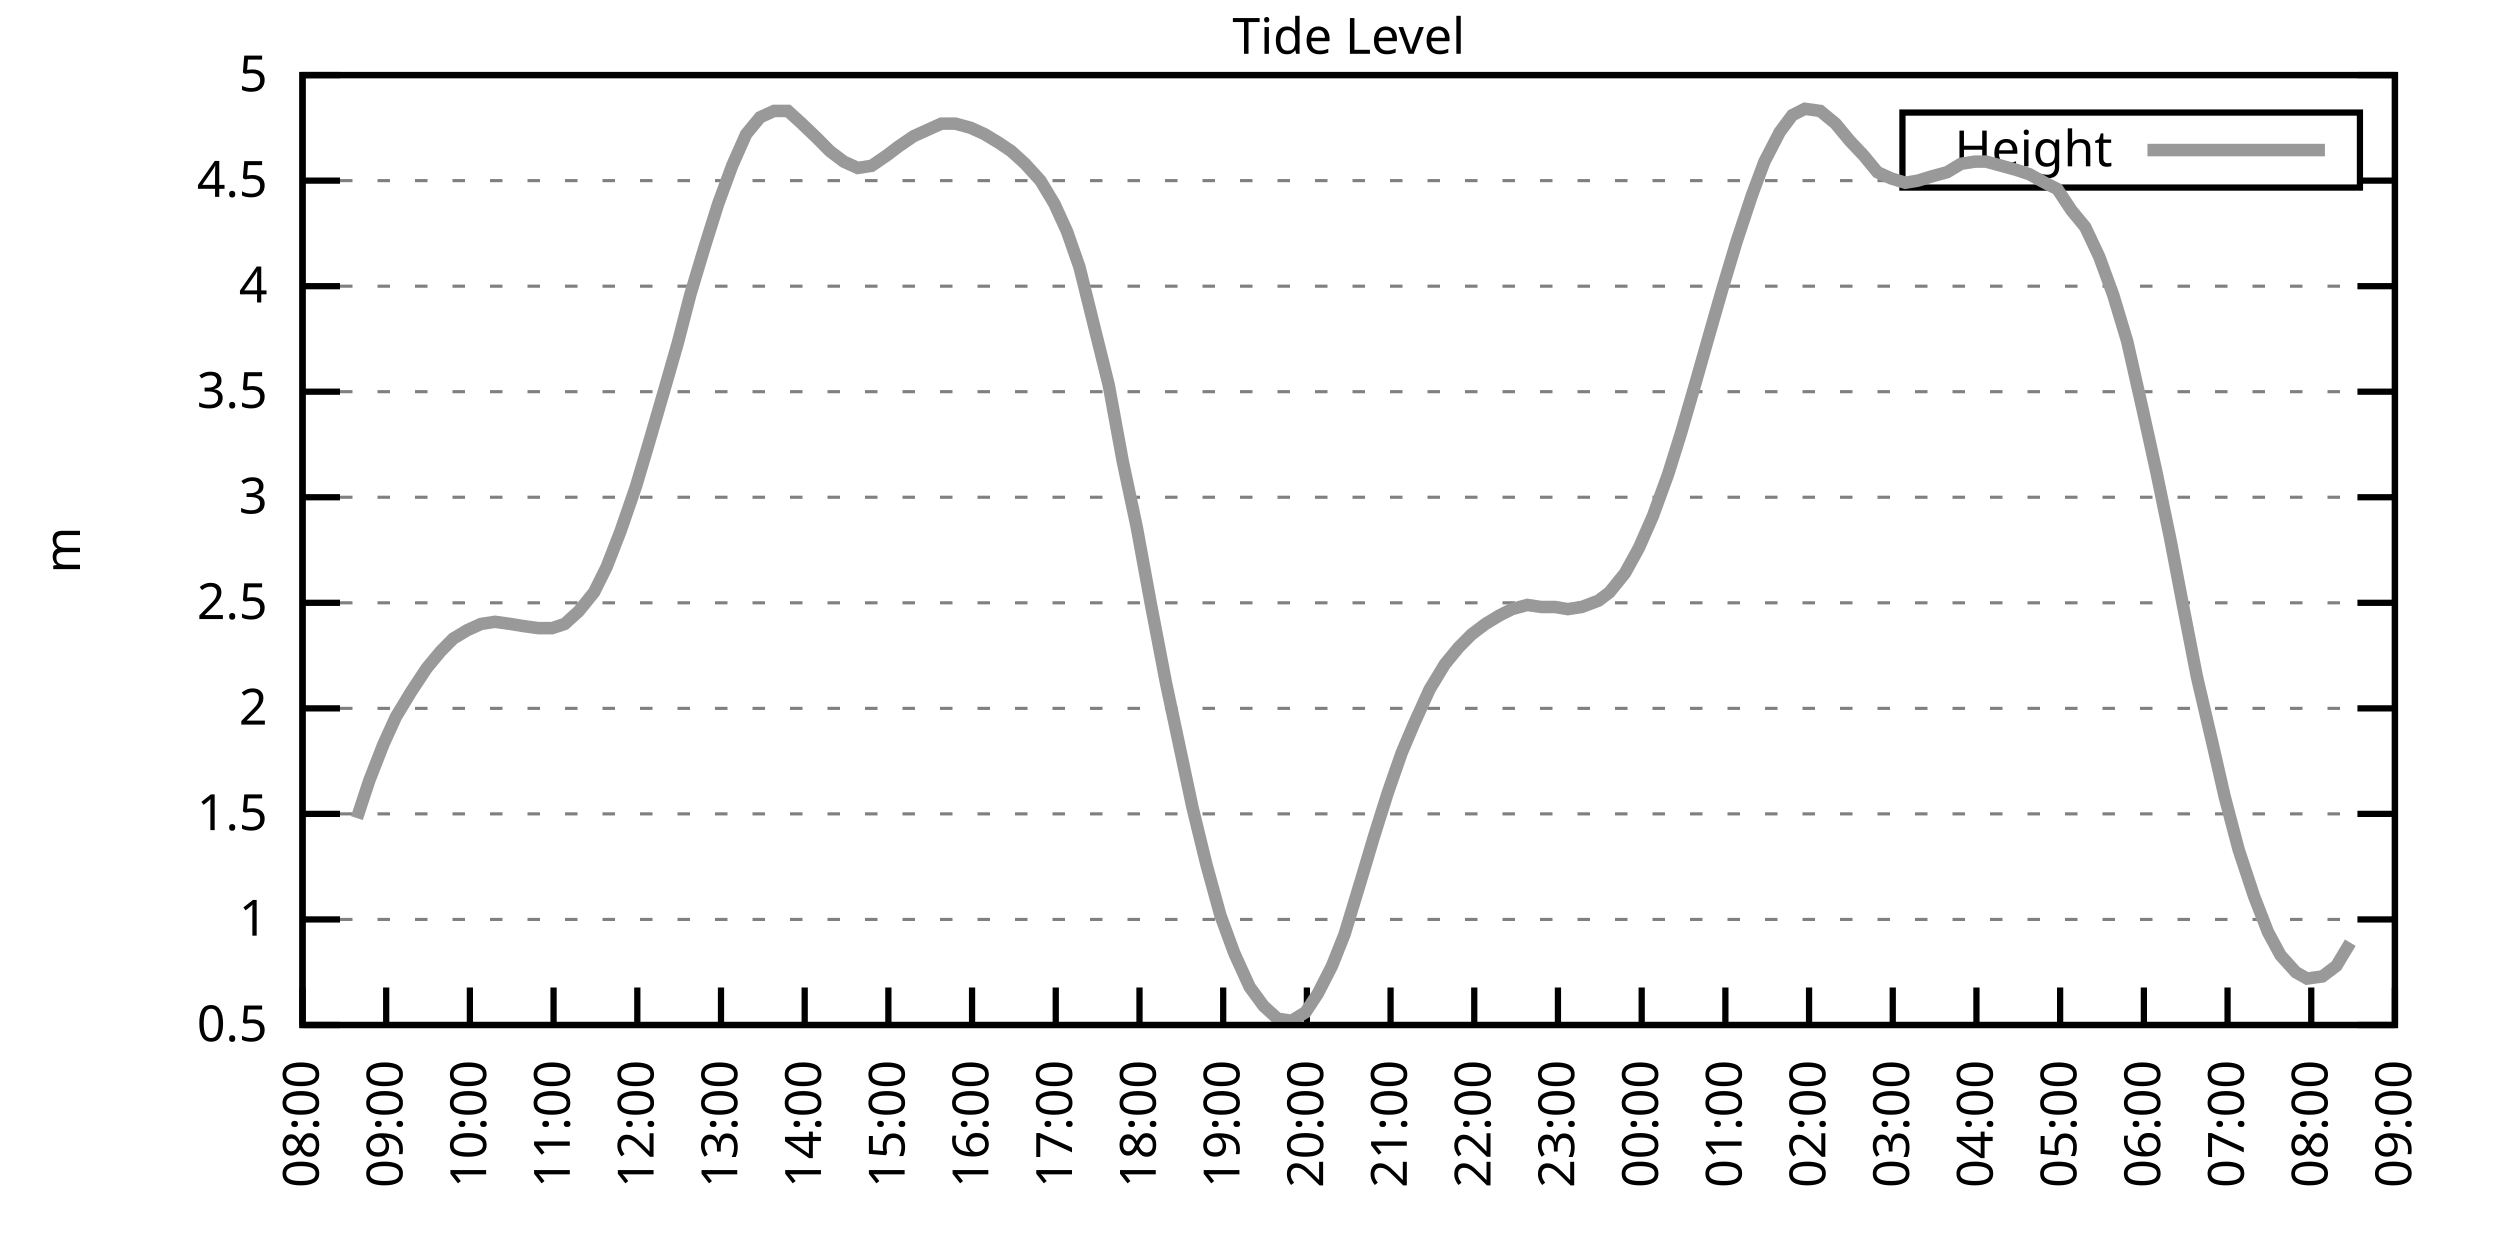
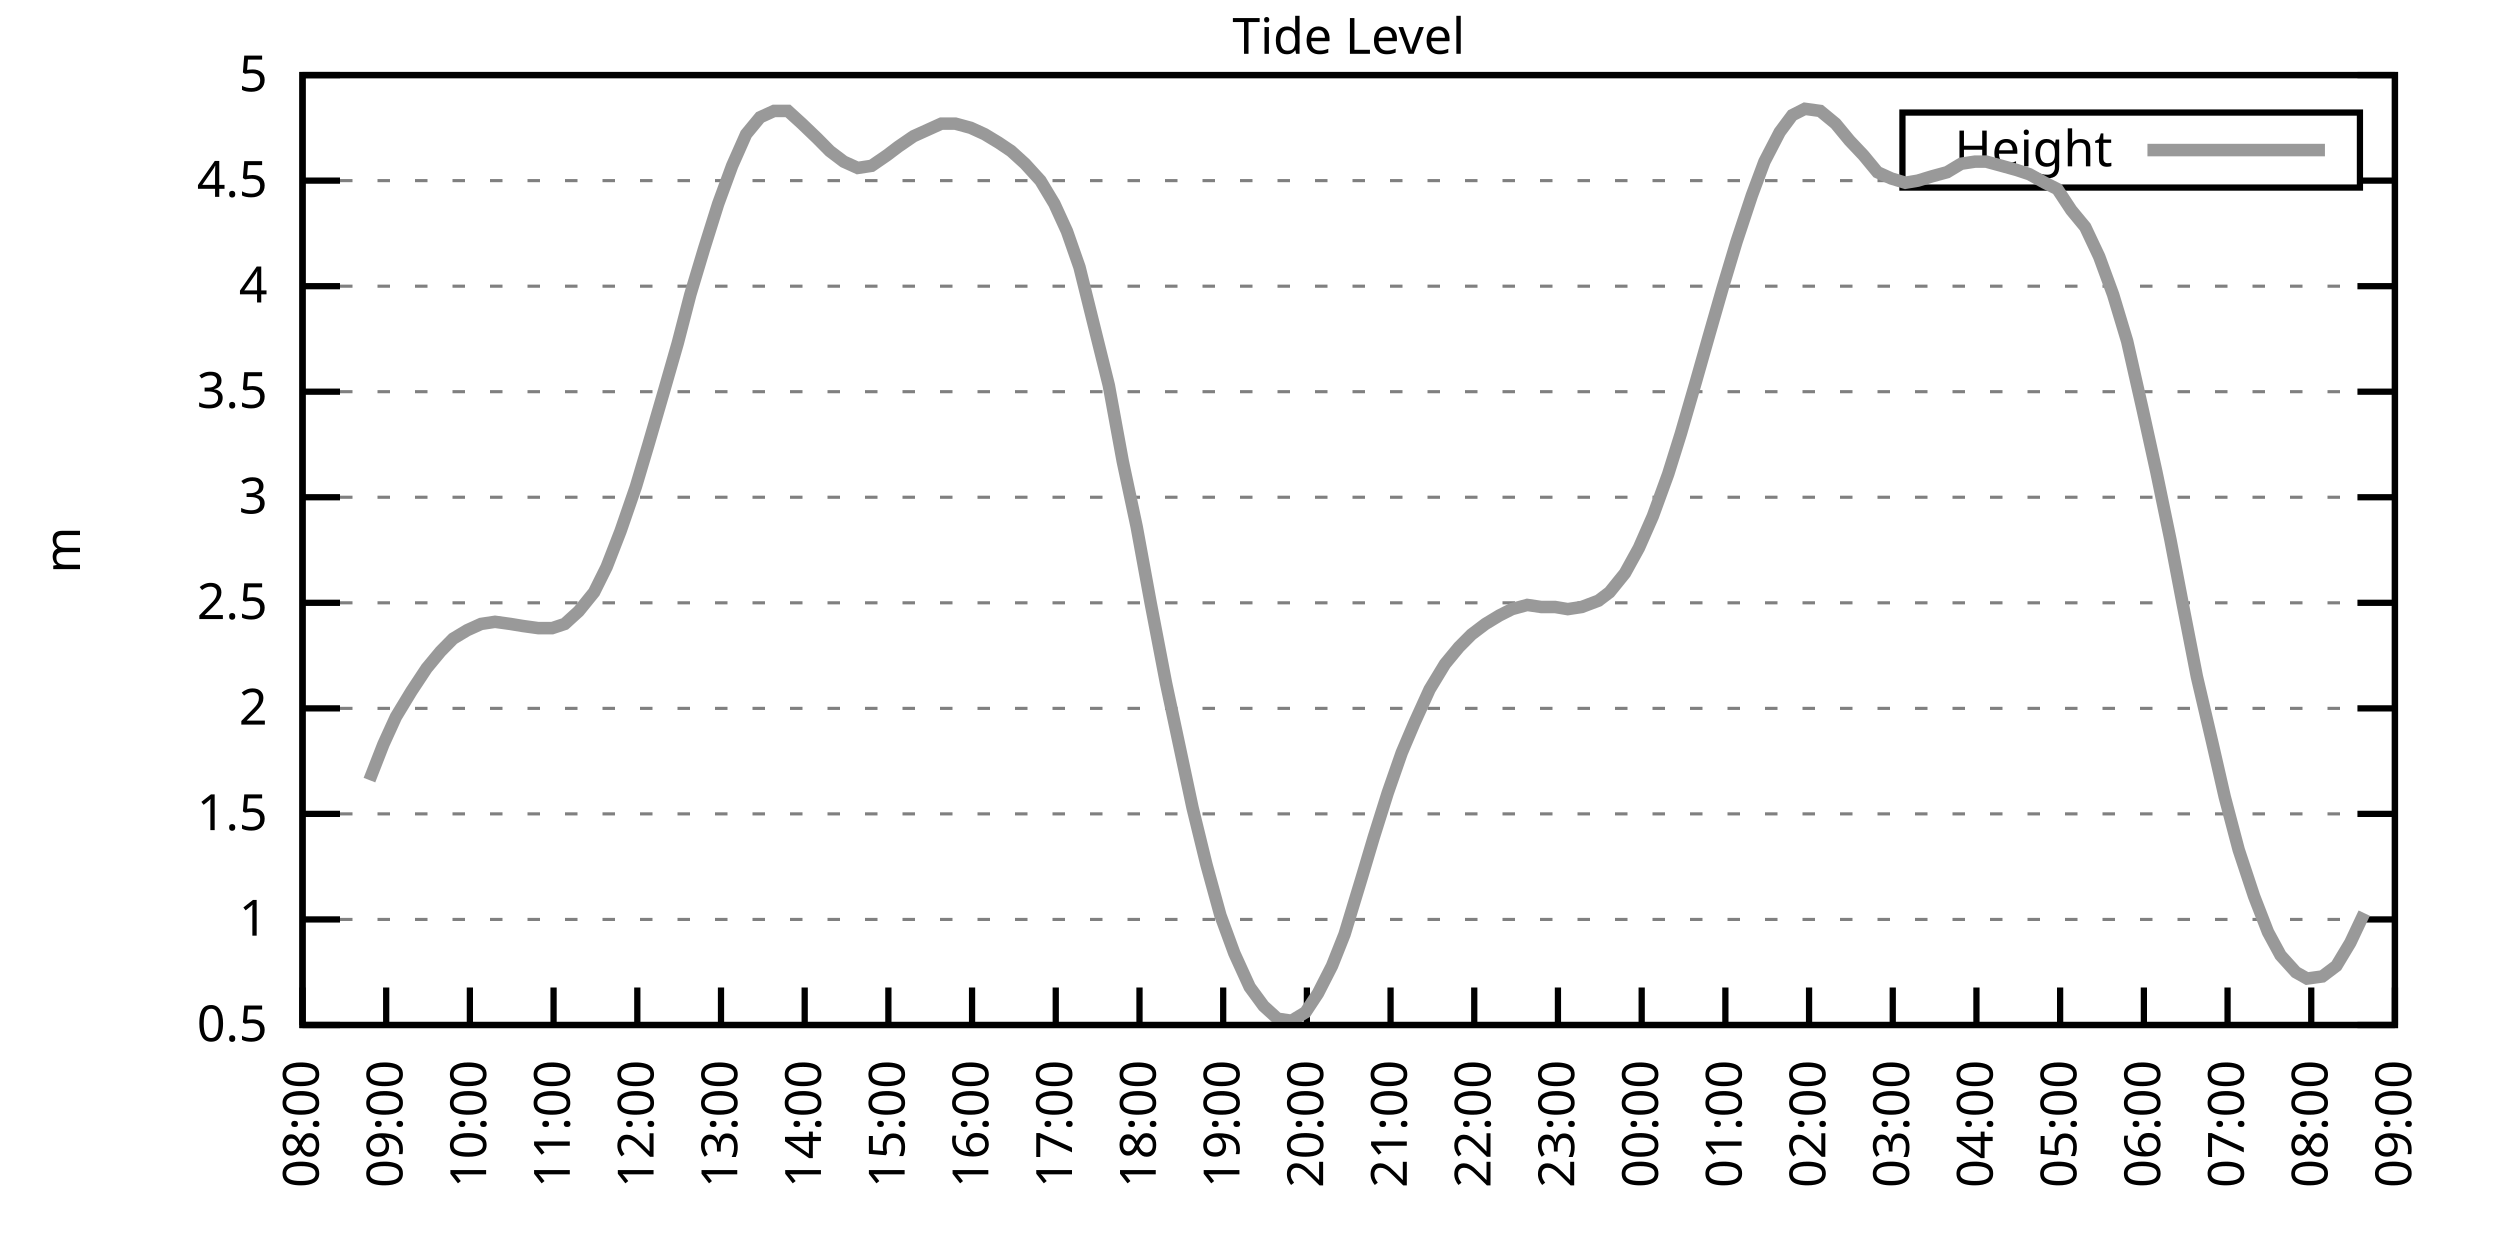
<svg xmlns="http://www.w3.org/2000/svg" xmlns:xlink="http://www.w3.org/1999/xlink" width="400" height="200" viewBox="0 0 400 200">
  <g id="gnuplot_canvas">
    <rect x="0" y="0" width="400" height="200" fill="none" />
    <defs>
      <circle id="gpDot" r="0.5" stroke-width="0.5" stroke="currentColor" />
      <path id="gpPt0" stroke-width="0.333" stroke="currentColor" d="M-1,0 h2 M0,-1 v2" />
      <path id="gpPt1" stroke-width="0.333" stroke="currentColor" d="M-1,-1 L1,1 M1,-1 L-1,1" />
      <path id="gpPt2" stroke-width="0.333" stroke="currentColor" d="M-1,0 L1,0 M0,-1 L0,1 M-1,-1 L1,1 M-1,1 L1,-1" />
      <rect id="gpPt3" stroke-width="0.333" stroke="currentColor" x="-1" y="-1" width="2" height="2" />
      <rect id="gpPt4" stroke-width="0.333" stroke="currentColor" fill="currentColor" x="-1" y="-1" width="2" height="2" />
      <circle id="gpPt5" stroke-width="0.333" stroke="currentColor" cx="0" cy="0" r="1" />
      <use xlink:href="#gpPt5" id="gpPt6" fill="currentColor" stroke="none" />
      <path id="gpPt7" stroke-width="0.333" stroke="currentColor" d="M0,-1.33 L-1.33,0.67 L1.33,0.67 z" />
      <use xlink:href="#gpPt7" id="gpPt8" fill="currentColor" stroke="none" />
      <use xlink:href="#gpPt7" id="gpPt9" stroke="currentColor" transform="rotate(180)" />
      <use xlink:href="#gpPt9" id="gpPt10" fill="currentColor" stroke="none" />
      <use xlink:href="#gpPt3" id="gpPt11" stroke="currentColor" transform="rotate(45)" />
      <use xlink:href="#gpPt11" id="gpPt12" fill="currentColor" stroke="none" />
      <path id="gpPt13" stroke-width="0.333" stroke="currentColor" d="M0,1.330 L1.265,0.411 L0.782,-1.067 L-0.782,-1.076 L-1.265,0.411 z" />
      <use xlink:href="#gpPt13" id="gpPt14" fill="currentColor" stroke="none" />
      <filter id="textbox" filterUnits="objectBoundingBox" x="0" y="0" height="1" width="1">
        <feFlood flood-color="white" flood-opacity="1" result="bgnd" />
        <feComposite in="SourceGraphic" in2="bgnd" operator="atop" />
      </filter>
      <filter id="greybox" filterUnits="objectBoundingBox" x="0" y="0" height="1" width="1">
        <feFlood flood-color="lightgrey" flood-opacity="1" result="grey" />
        <feComposite in="SourceGraphic" in2="grey" operator="atop" />
      </filter>
    </defs>
    <g fill="none" color="white" stroke="currentColor" stroke-width="1.00" stroke-linecap="butt" stroke-linejoin="miter">
</g>
    <g fill="none" color="black" stroke="currentColor" stroke-width="1.00" stroke-linecap="butt" stroke-linejoin="miter">
      <g stroke="none" shape-rendering="crispEdges">
        <polygon fill="rgb(255, 255, 255)" points="48.40,164.00 383.18,164.00 383.18,12.02 48.40,12.02 " />
      </g>
    </g>
    <g fill="none" color="black" stroke="currentColor" stroke-width="1.00" stroke-linecap="butt" stroke-linejoin="miter">
</g>
    <g fill="none" color="black" stroke="black" stroke-width="0.50" stroke-linecap="butt" stroke-linejoin="miter">
</g>
    <g fill="none" color="gray" stroke="currentColor" stroke-width="0.50" stroke-linecap="butt" stroke-linejoin="miter">
      <path stroke="gray" stroke-dasharray="2,4" class="gridline" d="M48.40,164.00 L383.19,164.00  " />
    </g>
    <g fill="none" color="gray" stroke="gray" stroke-width="1.00" stroke-linecap="butt" stroke-linejoin="miter">
</g>
    <g fill="none" color="black" stroke="currentColor" stroke-width="1.00" stroke-linecap="butt" stroke-linejoin="miter">
      <path stroke="black" d="M48.40,164.00 L54.40,164.00 M383.19,164.00 L377.19,164.00  " />
      <g transform="translate(42.80,166.60)" stroke="none" fill="black" font-family="Sans" font-size="8.00" text-anchor="end">
        <text>
          <tspan font-family="Sans"> 0.5</tspan>
        </text>
      </g>
    </g>
    <g fill="none" color="black" stroke="currentColor" stroke-width="1.00" stroke-linecap="butt" stroke-linejoin="miter">
</g>
    <g fill="none" color="black" stroke="black" stroke-width="0.50" stroke-linecap="butt" stroke-linejoin="miter">
</g>
    <g fill="none" color="gray" stroke="currentColor" stroke-width="0.50" stroke-linecap="butt" stroke-linejoin="miter">
      <path stroke="gray" stroke-dasharray="2,4" class="gridline" d="M48.40,147.11 L383.19,147.11  " />
    </g>
    <g fill="none" color="gray" stroke="gray" stroke-width="1.00" stroke-linecap="butt" stroke-linejoin="miter">
</g>
    <g fill="none" color="black" stroke="currentColor" stroke-width="1.00" stroke-linecap="butt" stroke-linejoin="miter">
      <path stroke="black" d="M48.40,147.11 L54.40,147.11 M383.19,147.11 L377.19,147.11  " />
      <g transform="translate(42.80,149.71)" stroke="none" fill="black" font-family="Sans" font-size="8.00" text-anchor="end">
        <text>
          <tspan font-family="Sans"> 1</tspan>
        </text>
      </g>
    </g>
    <g fill="none" color="black" stroke="currentColor" stroke-width="1.00" stroke-linecap="butt" stroke-linejoin="miter">
</g>
    <g fill="none" color="black" stroke="black" stroke-width="0.50" stroke-linecap="butt" stroke-linejoin="miter">
</g>
    <g fill="none" color="gray" stroke="currentColor" stroke-width="0.50" stroke-linecap="butt" stroke-linejoin="miter">
      <path stroke="gray" stroke-dasharray="2,4" class="gridline" d="M48.40,130.22 L383.19,130.22  " />
    </g>
    <g fill="none" color="gray" stroke="gray" stroke-width="1.00" stroke-linecap="butt" stroke-linejoin="miter">
</g>
    <g fill="none" color="black" stroke="currentColor" stroke-width="1.00" stroke-linecap="butt" stroke-linejoin="miter">
      <path stroke="black" d="M48.40,130.22 L54.40,130.22 M383.19,130.22 L377.19,130.22  " />
      <g transform="translate(42.80,132.82)" stroke="none" fill="black" font-family="Sans" font-size="8.00" text-anchor="end">
        <text>
          <tspan font-family="Sans"> 1.5</tspan>
        </text>
      </g>
    </g>
    <g fill="none" color="black" stroke="currentColor" stroke-width="1.00" stroke-linecap="butt" stroke-linejoin="miter">
</g>
    <g fill="none" color="black" stroke="black" stroke-width="0.50" stroke-linecap="butt" stroke-linejoin="miter">
</g>
    <g fill="none" color="gray" stroke="currentColor" stroke-width="0.50" stroke-linecap="butt" stroke-linejoin="miter">
      <path stroke="gray" stroke-dasharray="2,4" class="gridline" d="M48.40,113.34 L383.19,113.34  " />
    </g>
    <g fill="none" color="gray" stroke="gray" stroke-width="1.00" stroke-linecap="butt" stroke-linejoin="miter">
</g>
    <g fill="none" color="black" stroke="currentColor" stroke-width="1.00" stroke-linecap="butt" stroke-linejoin="miter">
      <path stroke="black" d="M48.40,113.34 L54.40,113.34 M383.19,113.34 L377.19,113.34  " />
      <g transform="translate(42.80,115.94)" stroke="none" fill="black" font-family="Sans" font-size="8.00" text-anchor="end">
        <text>
          <tspan font-family="Sans"> 2</tspan>
        </text>
      </g>
    </g>
    <g fill="none" color="black" stroke="currentColor" stroke-width="1.00" stroke-linecap="butt" stroke-linejoin="miter">
</g>
    <g fill="none" color="black" stroke="black" stroke-width="0.50" stroke-linecap="butt" stroke-linejoin="miter">
</g>
    <g fill="none" color="gray" stroke="currentColor" stroke-width="0.50" stroke-linecap="butt" stroke-linejoin="miter">
      <path stroke="gray" stroke-dasharray="2,4" class="gridline" d="M48.40,96.45 L383.19,96.45  " />
    </g>
    <g fill="none" color="gray" stroke="gray" stroke-width="1.00" stroke-linecap="butt" stroke-linejoin="miter">
</g>
    <g fill="none" color="black" stroke="currentColor" stroke-width="1.00" stroke-linecap="butt" stroke-linejoin="miter">
      <path stroke="black" d="M48.40,96.45 L54.40,96.45 M383.19,96.45 L377.19,96.45  " />
      <g transform="translate(42.80,99.05)" stroke="none" fill="black" font-family="Sans" font-size="8.00" text-anchor="end">
        <text>
          <tspan font-family="Sans"> 2.5</tspan>
        </text>
      </g>
    </g>
    <g fill="none" color="black" stroke="currentColor" stroke-width="1.00" stroke-linecap="butt" stroke-linejoin="miter">
</g>
    <g fill="none" color="black" stroke="black" stroke-width="0.50" stroke-linecap="butt" stroke-linejoin="miter">
</g>
    <g fill="none" color="gray" stroke="currentColor" stroke-width="0.50" stroke-linecap="butt" stroke-linejoin="miter">
      <path stroke="gray" stroke-dasharray="2,4" class="gridline" d="M48.40,79.56 L383.19,79.56  " />
    </g>
    <g fill="none" color="gray" stroke="gray" stroke-width="1.00" stroke-linecap="butt" stroke-linejoin="miter">
</g>
    <g fill="none" color="black" stroke="currentColor" stroke-width="1.00" stroke-linecap="butt" stroke-linejoin="miter">
      <path stroke="black" d="M48.40,79.56 L54.40,79.56 M383.19,79.56 L377.19,79.56  " />
      <g transform="translate(42.80,82.16)" stroke="none" fill="black" font-family="Sans" font-size="8.00" text-anchor="end">
        <text>
          <tspan font-family="Sans"> 3</tspan>
        </text>
      </g>
    </g>
    <g fill="none" color="black" stroke="currentColor" stroke-width="1.00" stroke-linecap="butt" stroke-linejoin="miter">
</g>
    <g fill="none" color="black" stroke="black" stroke-width="0.50" stroke-linecap="butt" stroke-linejoin="miter">
</g>
    <g fill="none" color="gray" stroke="currentColor" stroke-width="0.50" stroke-linecap="butt" stroke-linejoin="miter">
      <path stroke="gray" stroke-dasharray="2,4" class="gridline" d="M48.40,62.67 L383.19,62.67  " />
    </g>
    <g fill="none" color="gray" stroke="gray" stroke-width="1.00" stroke-linecap="butt" stroke-linejoin="miter">
</g>
    <g fill="none" color="black" stroke="currentColor" stroke-width="1.00" stroke-linecap="butt" stroke-linejoin="miter">
      <path stroke="black" d="M48.40,62.67 L54.40,62.67 M383.19,62.67 L377.19,62.67  " />
      <g transform="translate(42.80,65.27)" stroke="none" fill="black" font-family="Sans" font-size="8.00" text-anchor="end">
        <text>
          <tspan font-family="Sans"> 3.5</tspan>
        </text>
      </g>
    </g>
    <g fill="none" color="black" stroke="currentColor" stroke-width="1.00" stroke-linecap="butt" stroke-linejoin="miter">
</g>
    <g fill="none" color="black" stroke="black" stroke-width="0.50" stroke-linecap="butt" stroke-linejoin="miter">
</g>
    <g fill="none" color="gray" stroke="currentColor" stroke-width="0.50" stroke-linecap="butt" stroke-linejoin="miter">
      <path stroke="gray" stroke-dasharray="2,4" class="gridline" d="M48.40,45.79 L383.19,45.79  " />
    </g>
    <g fill="none" color="gray" stroke="gray" stroke-width="1.00" stroke-linecap="butt" stroke-linejoin="miter">
</g>
    <g fill="none" color="black" stroke="currentColor" stroke-width="1.00" stroke-linecap="butt" stroke-linejoin="miter">
      <path stroke="black" d="M48.40,45.79 L54.40,45.79 M383.19,45.79 L377.19,45.79  " />
      <g transform="translate(42.80,48.39)" stroke="none" fill="black" font-family="Sans" font-size="8.00" text-anchor="end">
        <text>
          <tspan font-family="Sans"> 4</tspan>
        </text>
      </g>
    </g>
    <g fill="none" color="black" stroke="currentColor" stroke-width="1.00" stroke-linecap="butt" stroke-linejoin="miter">
</g>
    <g fill="none" color="black" stroke="black" stroke-width="0.50" stroke-linecap="butt" stroke-linejoin="miter">
</g>
    <g fill="none" color="gray" stroke="currentColor" stroke-width="0.50" stroke-linecap="butt" stroke-linejoin="miter">
      <path stroke="gray" stroke-dasharray="2,4" class="gridline" d="M48.40,28.90 L304.39,28.90 M377.59,28.90 L383.19,28.90  " />
    </g>
    <g fill="none" color="gray" stroke="gray" stroke-width="1.00" stroke-linecap="butt" stroke-linejoin="miter">
</g>
    <g fill="none" color="black" stroke="currentColor" stroke-width="1.00" stroke-linecap="butt" stroke-linejoin="miter">
      <path stroke="black" d="M48.40,28.90 L54.40,28.90 M383.19,28.90 L377.19,28.90  " />
      <g transform="translate(42.80,31.50)" stroke="none" fill="black" font-family="Sans" font-size="8.00" text-anchor="end">
        <text>
          <tspan font-family="Sans"> 4.5</tspan>
        </text>
      </g>
    </g>
    <g fill="none" color="black" stroke="currentColor" stroke-width="1.00" stroke-linecap="butt" stroke-linejoin="miter">
</g>
    <g fill="none" color="black" stroke="black" stroke-width="0.50" stroke-linecap="butt" stroke-linejoin="miter">
</g>
    <g fill="none" color="gray" stroke="currentColor" stroke-width="0.50" stroke-linecap="butt" stroke-linejoin="miter">
      <path stroke="gray" stroke-dasharray="2,4" class="gridline" d="M48.40,12.01 L383.19,12.01  " />
    </g>
    <g fill="none" color="gray" stroke="gray" stroke-width="1.00" stroke-linecap="butt" stroke-linejoin="miter">
</g>
    <g fill="none" color="black" stroke="currentColor" stroke-width="1.00" stroke-linecap="butt" stroke-linejoin="miter">
      <path stroke="black" d="M48.40,12.01 L54.40,12.01 M383.19,12.01 L377.19,12.01  " />
      <g transform="translate(42.80,14.61)" stroke="none" fill="black" font-family="Sans" font-size="8.00" text-anchor="end">
        <text>
          <tspan font-family="Sans"> 5</tspan>
        </text>
      </g>
    </g>
    <g fill="none" color="black" stroke="currentColor" stroke-width="1.00" stroke-linecap="butt" stroke-linejoin="miter">
      <path stroke="black" d="M48.40,164.00 L48.40,158.00  " />
      <g transform="translate(51.00,169.60) rotate(270.00)" stroke="none" fill="black" font-family="Sans" font-size="8.00" text-anchor="end">
        <text>
          <tspan font-family="Sans">08:00</tspan>
        </text>
      </g>
    </g>
    <g fill="none" color="black" stroke="currentColor" stroke-width="1.00" stroke-linecap="butt" stroke-linejoin="miter">
      <path stroke="black" d="M61.79,164.00 L61.79,158.00  " />
      <g transform="translate(64.39,169.60) rotate(270.00)" stroke="none" fill="black" font-family="Sans" font-size="8.00" text-anchor="end">
        <text>
          <tspan font-family="Sans">09:00</tspan>
        </text>
      </g>
    </g>
    <g fill="none" color="black" stroke="currentColor" stroke-width="1.00" stroke-linecap="butt" stroke-linejoin="miter">
      <path stroke="black" d="M75.18,164.00 L75.18,158.00  " />
      <g transform="translate(77.78,169.60) rotate(270.00)" stroke="none" fill="black" font-family="Sans" font-size="8.00" text-anchor="end">
        <text>
          <tspan font-family="Sans">10:00</tspan>
        </text>
      </g>
    </g>
    <g fill="none" color="black" stroke="currentColor" stroke-width="1.00" stroke-linecap="butt" stroke-linejoin="miter">
      <path stroke="black" d="M88.57,164.00 L88.57,158.00  " />
      <g transform="translate(91.17,169.60) rotate(270.00)" stroke="none" fill="black" font-family="Sans" font-size="8.00" text-anchor="end">
        <text>
          <tspan font-family="Sans">11:00</tspan>
        </text>
      </g>
    </g>
    <g fill="none" color="black" stroke="currentColor" stroke-width="1.00" stroke-linecap="butt" stroke-linejoin="miter">
      <path stroke="black" d="M101.97,164.00 L101.97,158.00  " />
      <g transform="translate(104.57,169.60) rotate(270.00)" stroke="none" fill="black" font-family="Sans" font-size="8.00" text-anchor="end">
        <text>
          <tspan font-family="Sans">12:00</tspan>
        </text>
      </g>
    </g>
    <g fill="none" color="black" stroke="currentColor" stroke-width="1.00" stroke-linecap="butt" stroke-linejoin="miter">
      <path stroke="black" d="M115.36,164.00 L115.36,158.00  " />
      <g transform="translate(117.96,169.60) rotate(270.00)" stroke="none" fill="black" font-family="Sans" font-size="8.00" text-anchor="end">
        <text>
          <tspan font-family="Sans">13:00</tspan>
        </text>
      </g>
    </g>
    <g fill="none" color="black" stroke="currentColor" stroke-width="1.00" stroke-linecap="butt" stroke-linejoin="miter">
      <path stroke="black" d="M128.75,164.00 L128.75,158.00  " />
      <g transform="translate(131.35,169.60) rotate(270.00)" stroke="none" fill="black" font-family="Sans" font-size="8.00" text-anchor="end">
        <text>
          <tspan font-family="Sans">14:00</tspan>
        </text>
      </g>
    </g>
    <g fill="none" color="black" stroke="currentColor" stroke-width="1.00" stroke-linecap="butt" stroke-linejoin="miter">
      <path stroke="black" d="M142.14,164.00 L142.14,158.00  " />
      <g transform="translate(144.74,169.60) rotate(270.00)" stroke="none" fill="black" font-family="Sans" font-size="8.00" text-anchor="end">
        <text>
          <tspan font-family="Sans">15:00</tspan>
        </text>
      </g>
    </g>
    <g fill="none" color="black" stroke="currentColor" stroke-width="1.00" stroke-linecap="butt" stroke-linejoin="miter">
      <path stroke="black" d="M155.53,164.00 L155.53,158.00  " />
      <g transform="translate(158.13,169.60) rotate(270.00)" stroke="none" fill="black" font-family="Sans" font-size="8.00" text-anchor="end">
        <text>
          <tspan font-family="Sans">16:00</tspan>
        </text>
      </g>
    </g>
    <g fill="none" color="black" stroke="currentColor" stroke-width="1.00" stroke-linecap="butt" stroke-linejoin="miter">
      <path stroke="black" d="M168.92,164.00 L168.92,158.00  " />
      <g transform="translate(171.52,169.60) rotate(270.00)" stroke="none" fill="black" font-family="Sans" font-size="8.00" text-anchor="end">
        <text>
          <tspan font-family="Sans">17:00</tspan>
        </text>
      </g>
    </g>
    <g fill="none" color="black" stroke="currentColor" stroke-width="1.00" stroke-linecap="butt" stroke-linejoin="miter">
      <path stroke="black" d="M182.32,164.00 L182.32,158.00  " />
      <g transform="translate(184.92,169.60) rotate(270.00)" stroke="none" fill="black" font-family="Sans" font-size="8.00" text-anchor="end">
        <text>
          <tspan font-family="Sans">18:00</tspan>
        </text>
      </g>
    </g>
    <g fill="none" color="black" stroke="currentColor" stroke-width="1.00" stroke-linecap="butt" stroke-linejoin="miter">
      <path stroke="black" d="M195.71,164.00 L195.71,158.00  " />
      <g transform="translate(198.31,169.60) rotate(270.00)" stroke="none" fill="black" font-family="Sans" font-size="8.00" text-anchor="end">
        <text>
          <tspan font-family="Sans">19:00</tspan>
        </text>
      </g>
    </g>
    <g fill="none" color="black" stroke="currentColor" stroke-width="1.00" stroke-linecap="butt" stroke-linejoin="miter">
      <path stroke="black" d="M209.10,164.00 L209.10,158.00  " />
      <g transform="translate(211.70,169.60) rotate(270.00)" stroke="none" fill="black" font-family="Sans" font-size="8.00" text-anchor="end">
        <text>
          <tspan font-family="Sans">20:00</tspan>
        </text>
      </g>
    </g>
    <g fill="none" color="black" stroke="currentColor" stroke-width="1.00" stroke-linecap="butt" stroke-linejoin="miter">
      <path stroke="black" d="M222.49,164.00 L222.49,158.00  " />
      <g transform="translate(225.09,169.60) rotate(270.00)" stroke="none" fill="black" font-family="Sans" font-size="8.00" text-anchor="end">
        <text>
          <tspan font-family="Sans">21:00</tspan>
        </text>
      </g>
    </g>
    <g fill="none" color="black" stroke="currentColor" stroke-width="1.00" stroke-linecap="butt" stroke-linejoin="miter">
      <path stroke="black" d="M235.88,164.00 L235.88,158.00  " />
      <g transform="translate(238.48,169.60) rotate(270.00)" stroke="none" fill="black" font-family="Sans" font-size="8.00" text-anchor="end">
        <text>
          <tspan font-family="Sans">22:00</tspan>
        </text>
      </g>
    </g>
    <g fill="none" color="black" stroke="currentColor" stroke-width="1.00" stroke-linecap="butt" stroke-linejoin="miter">
      <path stroke="black" d="M249.27,164.00 L249.27,158.00  " />
      <g transform="translate(251.87,169.60) rotate(270.00)" stroke="none" fill="black" font-family="Sans" font-size="8.00" text-anchor="end">
        <text>
          <tspan font-family="Sans">23:00</tspan>
        </text>
      </g>
    </g>
    <g fill="none" color="black" stroke="currentColor" stroke-width="1.00" stroke-linecap="butt" stroke-linejoin="miter">
      <path stroke="black" d="M262.67,164.00 L262.67,158.00  " />
      <g transform="translate(265.27,169.60) rotate(270.00)" stroke="none" fill="black" font-family="Sans" font-size="8.00" text-anchor="end">
        <text>
          <tspan font-family="Sans">00:00</tspan>
        </text>
      </g>
    </g>
    <g fill="none" color="black" stroke="currentColor" stroke-width="1.00" stroke-linecap="butt" stroke-linejoin="miter">
      <path stroke="black" d="M276.06,164.00 L276.06,158.00  " />
      <g transform="translate(278.66,169.60) rotate(270.00)" stroke="none" fill="black" font-family="Sans" font-size="8.00" text-anchor="end">
        <text>
          <tspan font-family="Sans">01:00</tspan>
        </text>
      </g>
    </g>
    <g fill="none" color="black" stroke="currentColor" stroke-width="1.00" stroke-linecap="butt" stroke-linejoin="miter">
      <path stroke="black" d="M289.45,164.00 L289.45,158.00  " />
      <g transform="translate(292.05,169.60) rotate(270.00)" stroke="none" fill="black" font-family="Sans" font-size="8.00" text-anchor="end">
        <text>
          <tspan font-family="Sans">02:00</tspan>
        </text>
      </g>
    </g>
    <g fill="none" color="black" stroke="currentColor" stroke-width="1.00" stroke-linecap="butt" stroke-linejoin="miter">
      <path stroke="black" d="M302.84,164.00 L302.84,158.00  " />
      <g transform="translate(305.44,169.60) rotate(270.00)" stroke="none" fill="black" font-family="Sans" font-size="8.00" text-anchor="end">
        <text>
          <tspan font-family="Sans">03:00</tspan>
        </text>
      </g>
    </g>
    <g fill="none" color="black" stroke="currentColor" stroke-width="1.00" stroke-linecap="butt" stroke-linejoin="miter">
      <path stroke="black" d="M316.23,164.00 L316.23,158.00  " />
      <g transform="translate(318.83,169.60) rotate(270.00)" stroke="none" fill="black" font-family="Sans" font-size="8.00" text-anchor="end">
        <text>
          <tspan font-family="Sans">04:00</tspan>
        </text>
      </g>
    </g>
    <g fill="none" color="black" stroke="currentColor" stroke-width="1.00" stroke-linecap="butt" stroke-linejoin="miter">
      <path stroke="black" d="M329.62,164.00 L329.62,158.00  " />
      <g transform="translate(332.22,169.60) rotate(270.00)" stroke="none" fill="black" font-family="Sans" font-size="8.00" text-anchor="end">
        <text>
          <tspan font-family="Sans">05:00</tspan>
        </text>
      </g>
    </g>
    <g fill="none" color="black" stroke="currentColor" stroke-width="1.00" stroke-linecap="butt" stroke-linejoin="miter">
      <path stroke="black" d="M343.02,164.00 L343.02,158.00  " />
      <g transform="translate(345.62,169.60) rotate(270.00)" stroke="none" fill="black" font-family="Sans" font-size="8.00" text-anchor="end">
        <text>
          <tspan font-family="Sans">06:00</tspan>
        </text>
      </g>
    </g>
    <g fill="none" color="black" stroke="currentColor" stroke-width="1.00" stroke-linecap="butt" stroke-linejoin="miter">
      <path stroke="black" d="M356.41,164.00 L356.41,158.00  " />
      <g transform="translate(359.01,169.60) rotate(270.00)" stroke="none" fill="black" font-family="Sans" font-size="8.00" text-anchor="end">
        <text>
          <tspan font-family="Sans">07:00</tspan>
        </text>
      </g>
    </g>
    <g fill="none" color="black" stroke="currentColor" stroke-width="1.00" stroke-linecap="butt" stroke-linejoin="miter">
      <path stroke="black" d="M369.80,164.00 L369.80,158.00  " />
      <g transform="translate(372.40,169.60) rotate(270.00)" stroke="none" fill="black" font-family="Sans" font-size="8.00" text-anchor="end">
        <text>
          <tspan font-family="Sans">08:00</tspan>
        </text>
      </g>
    </g>
    <g fill="none" color="black" stroke="currentColor" stroke-width="1.00" stroke-linecap="butt" stroke-linejoin="miter">
      <path stroke="black" d="M383.19,164.00 L383.19,158.00  " />
      <g transform="translate(385.79,169.60) rotate(270.00)" stroke="none" fill="black" font-family="Sans" font-size="8.00" text-anchor="end">
        <text>
          <tspan font-family="Sans">09:00</tspan>
        </text>
      </g>
    </g>
    <g fill="none" color="black" stroke="currentColor" stroke-width="1.00" stroke-linecap="butt" stroke-linejoin="miter">
</g>
    <g fill="none" color="black" stroke="currentColor" stroke-width="1.00" stroke-linecap="butt" stroke-linejoin="miter">
      <path stroke="black" d="M48.40,12.01 L48.40,164.00 L383.19,164.00 L383.19,12.01 L48.40,12.01 Z  " />
    </g>
    <g fill="none" color="black" stroke="currentColor" stroke-width="1.00" stroke-linecap="butt" stroke-linejoin="miter">
</g>
    <g fill="none" color="black" stroke="currentColor" stroke-width="1.00" stroke-linecap="butt" stroke-linejoin="miter">
      <path stroke="black" d="M304.39,30.01 L304.39,18.01 L377.59,18.01 L377.59,30.01 L304.39,30.01 Z  " />
    </g>
    <g id="Tide_level_plot_1">
      <g fill="none" color="white" stroke="black" stroke-width="2.00" stroke-linecap="butt" stroke-linejoin="miter">
</g>
      <g fill="none" color="black" stroke="currentColor" stroke-width="2.00" stroke-linecap="butt" stroke-linejoin="miter">
        <g transform="translate(337.99,26.61)" stroke="none" fill="black" font-family="Sans" font-size="8.00" text-anchor="end">
          <text>
            <tspan font-family="Sans">Height</tspan>
          </text>
        </g>
      </g>
      <g fill="none" color="black" stroke="currentColor" stroke-width="2.00" stroke-linecap="butt" stroke-linejoin="miter">
-         <path stroke="rgb(153, 153, 153)" d="M343.59,24.01 L371.99,24.01 M57.10,130.90 L59.11,124.82 L61.35,119.08 L63.35,114.69 L65.81,110.63 L68.26,106.92   L70.50,104.22 L72.50,102.19 L74.74,100.84 L76.97,99.83 L79.20,99.49 L81.66,99.83 L83.66,100.16 L86.12,100.50   L88.35,100.50 L90.36,99.83 L92.59,97.80 L95.05,94.76 L97.06,90.71 L99.29,84.97 L101.74,77.87 L103.75,71.12   L106.21,62.67 L108.44,54.90 L110.45,47.14 L112.68,39.71 L114.91,32.61 L117.14,26.53 L119.38,21.47 L121.61,18.77   L123.84,17.75 L126.07,17.75 L128.30,19.78 L130.76,22.14 L132.77,24.17 L135.00,25.86 L137.23,26.87 L139.46,26.53   L141.92,24.84 L143.70,23.49 L146.16,21.80 L148.39,20.79 L150.62,19.78 L152.85,19.78 L155.31,20.45 L157.54,21.47   L159.77,22.82 L161.78,24.17 L164.01,26.20 L166.47,28.90 L168.70,32.61 L170.71,37.00 L172.72,42.75 L177.41,61.66   L179.64,73.82 L181.87,84.29 L184.10,96.45 L186.56,109.28 L188.79,119.75 L190.80,129.21 L193.03,138.33 L195.26,146.44   L197.49,152.52 L199.95,157.92 L202.18,160.96 L204.41,162.99 L206.64,163.32 L208.88,161.97 L210.88,158.93 L213.12,154.54   L215.13,149.48 L217.80,140.69 L219.81,133.94 L222.04,126.85 L224.28,120.43 L226.29,115.70 L228.74,110.30 L231.20,106.24   L233.43,103.54 L235.44,101.52 L237.67,99.83 L239.90,98.48 L241.91,97.46 L244.36,96.79 L246.60,97.12 L248.83,97.12   L250.84,97.46 L253.07,97.12 L255.75,96.11 L257.53,94.76 L259.99,91.72 L262.22,87.67 L264.45,82.60 L266.91,75.85   L268.92,69.43 L271.37,60.98 L273.38,53.89 L275.61,46.12 L277.84,38.69 L280.30,31.26 L282.31,25.86 L284.76,21.13   L286.77,18.43 L288.78,17.41 L291.23,17.75 L293.69,19.78 L295.92,22.48 L298.15,24.84 L300.39,27.55 L302.62,28.56   L304.85,29.24 L306.86,28.90 L309.09,28.22 L311.54,27.55 L313.78,26.20 L316.01,25.86 L317.79,25.86 L320.25,26.53   L322.70,27.21 L324.71,27.88 L327.17,29.24 L329.18,30.25 L331.41,33.63 L333.64,36.33 L335.87,41.06 L338.10,47.14   L340.34,54.57 L342.79,65.38 L345.02,75.51 L347.26,86.32 L349.26,96.79 L351.50,108.27 L353.95,118.74 L355.96,127.52   L358.19,135.97 L360.65,143.40 L362.88,149.14 L364.89,152.85 L367.34,155.56 L369.13,156.57 L371.58,156.23 L373.82,154.54   L376.05,150.83  " />
+         <path stroke="rgb(153, 153, 153)" d="M343.59,24.01 L371.99,24.01 M59.11,124.82 L61.35,119.08 L63.35,114.69 L65.81,110.63 L68.26,106.92 L70.50,104.22   L72.50,102.19 L74.74,100.84 L76.97,99.83 L79.20,99.49 L81.66,99.83 L83.66,100.16 L86.12,100.50 L88.35,100.50   L90.36,99.83 L92.59,97.80 L95.05,94.76 L97.06,90.71 L99.29,84.97 L101.74,77.87 L103.75,71.12 L106.21,62.67   L108.44,54.90 L110.45,47.14 L112.68,39.71 L114.91,32.61 L117.14,26.53 L119.38,21.47 L121.61,18.77 L123.84,17.75   L126.07,17.75 L128.30,19.78 L130.76,22.14 L132.77,24.17 L135.00,25.86 L137.23,26.87 L139.46,26.53 L141.92,24.84   L143.70,23.49 L146.16,21.80 L148.39,20.79 L150.62,19.78 L152.85,19.78 L155.31,20.45 L157.54,21.47 L159.77,22.82   L161.78,24.17 L164.01,26.20 L166.47,28.90 L168.70,32.61 L170.71,37.00 L172.72,42.75 L177.41,61.66 L179.64,73.82   L181.87,84.29 L184.10,96.45 L186.56,109.28 L188.79,119.75 L190.80,129.21 L193.03,138.33 L195.26,146.44 L197.49,152.52   L199.95,157.92 L202.18,160.96 L204.41,162.99 L206.64,163.32 L208.88,161.97 L210.88,158.93 L213.12,154.54 L215.13,149.48   L217.80,140.69 L219.81,133.94 L222.04,126.85 L224.28,120.43 L226.29,115.70 L228.74,110.30 L231.20,106.24 L233.43,103.54   L235.44,101.52 L237.67,99.83 L239.90,98.48 L241.91,97.46 L244.36,96.79 L246.60,97.12 L248.83,97.12 L250.84,97.46   L253.07,97.12 L255.75,96.11 L257.53,94.76 L259.99,91.72 L262.22,87.67 L264.45,82.60 L266.91,75.85 L268.92,69.43   L271.37,60.98 L273.38,53.89 L275.61,46.12 L277.84,38.69 L280.30,31.26 L282.31,25.86 L284.76,21.13 L286.77,18.43   L288.78,17.41 L291.23,17.75 L293.69,19.78 L295.92,22.48 L298.15,24.84 L300.39,27.55 L302.62,28.56 L304.85,29.24   L306.86,28.90 L309.09,28.22 L311.54,27.55 L313.78,26.20 L316.01,25.86 L317.79,25.86 L320.25,26.53 L322.70,27.21   L324.71,27.88 L327.17,29.24 L329.18,30.25 L331.41,33.63 L333.64,36.33 L335.87,41.06 L338.10,47.14 L340.34,54.57   L342.79,65.38 L345.02,75.51 L347.26,86.32 L349.26,96.79 L351.50,108.27 L353.95,118.74 L355.96,127.52 L358.19,135.97   L360.65,143.40 L362.88,149.14 L364.89,152.85 L367.34,155.56 L369.13,156.57 L371.58,156.23 L373.82,154.54 L376.05,150.83   L378.28,146.10  " />
      </g>
    </g>
    <g fill="none" color="black" stroke="currentColor" stroke-width="2.00" stroke-linecap="butt" stroke-linejoin="miter">
</g>
    <g fill="none" color="black" stroke="black" stroke-width="1.00" stroke-linecap="butt" stroke-linejoin="miter">
</g>
    <g fill="none" color="black" stroke="currentColor" stroke-width="1.00" stroke-linecap="butt" stroke-linejoin="miter">
      <path stroke="black" d="M48.40,12.01 L48.40,164.00 L383.19,164.00 L383.19,12.01 L48.40,12.01 Z  " />
      <g transform="translate(12.80,88.01) rotate(270.00)" stroke="none" fill="black" font-family="Sans" font-size="8.00" text-anchor="middle">
        <text>
          <tspan font-family="Sans">m</tspan>
        </text>
      </g>
    </g>
    <g fill="none" color="black" stroke="currentColor" stroke-width="1.00" stroke-linecap="butt" stroke-linejoin="miter">
</g>
    <g fill="none" color="black" stroke="currentColor" stroke-width="1.00" stroke-linecap="butt" stroke-linejoin="miter">
      <g transform="translate(215.79,8.61)" stroke="none" fill="black" font-family="Sans" font-size="8.00" text-anchor="middle">
        <text>
          <tspan font-family="Sans">Tide Level</tspan>
        </text>
      </g>
    </g>
    <g fill="none" color="black" stroke="currentColor" stroke-width="1.00" stroke-linecap="butt" stroke-linejoin="miter">
</g>
  </g>
</svg>
